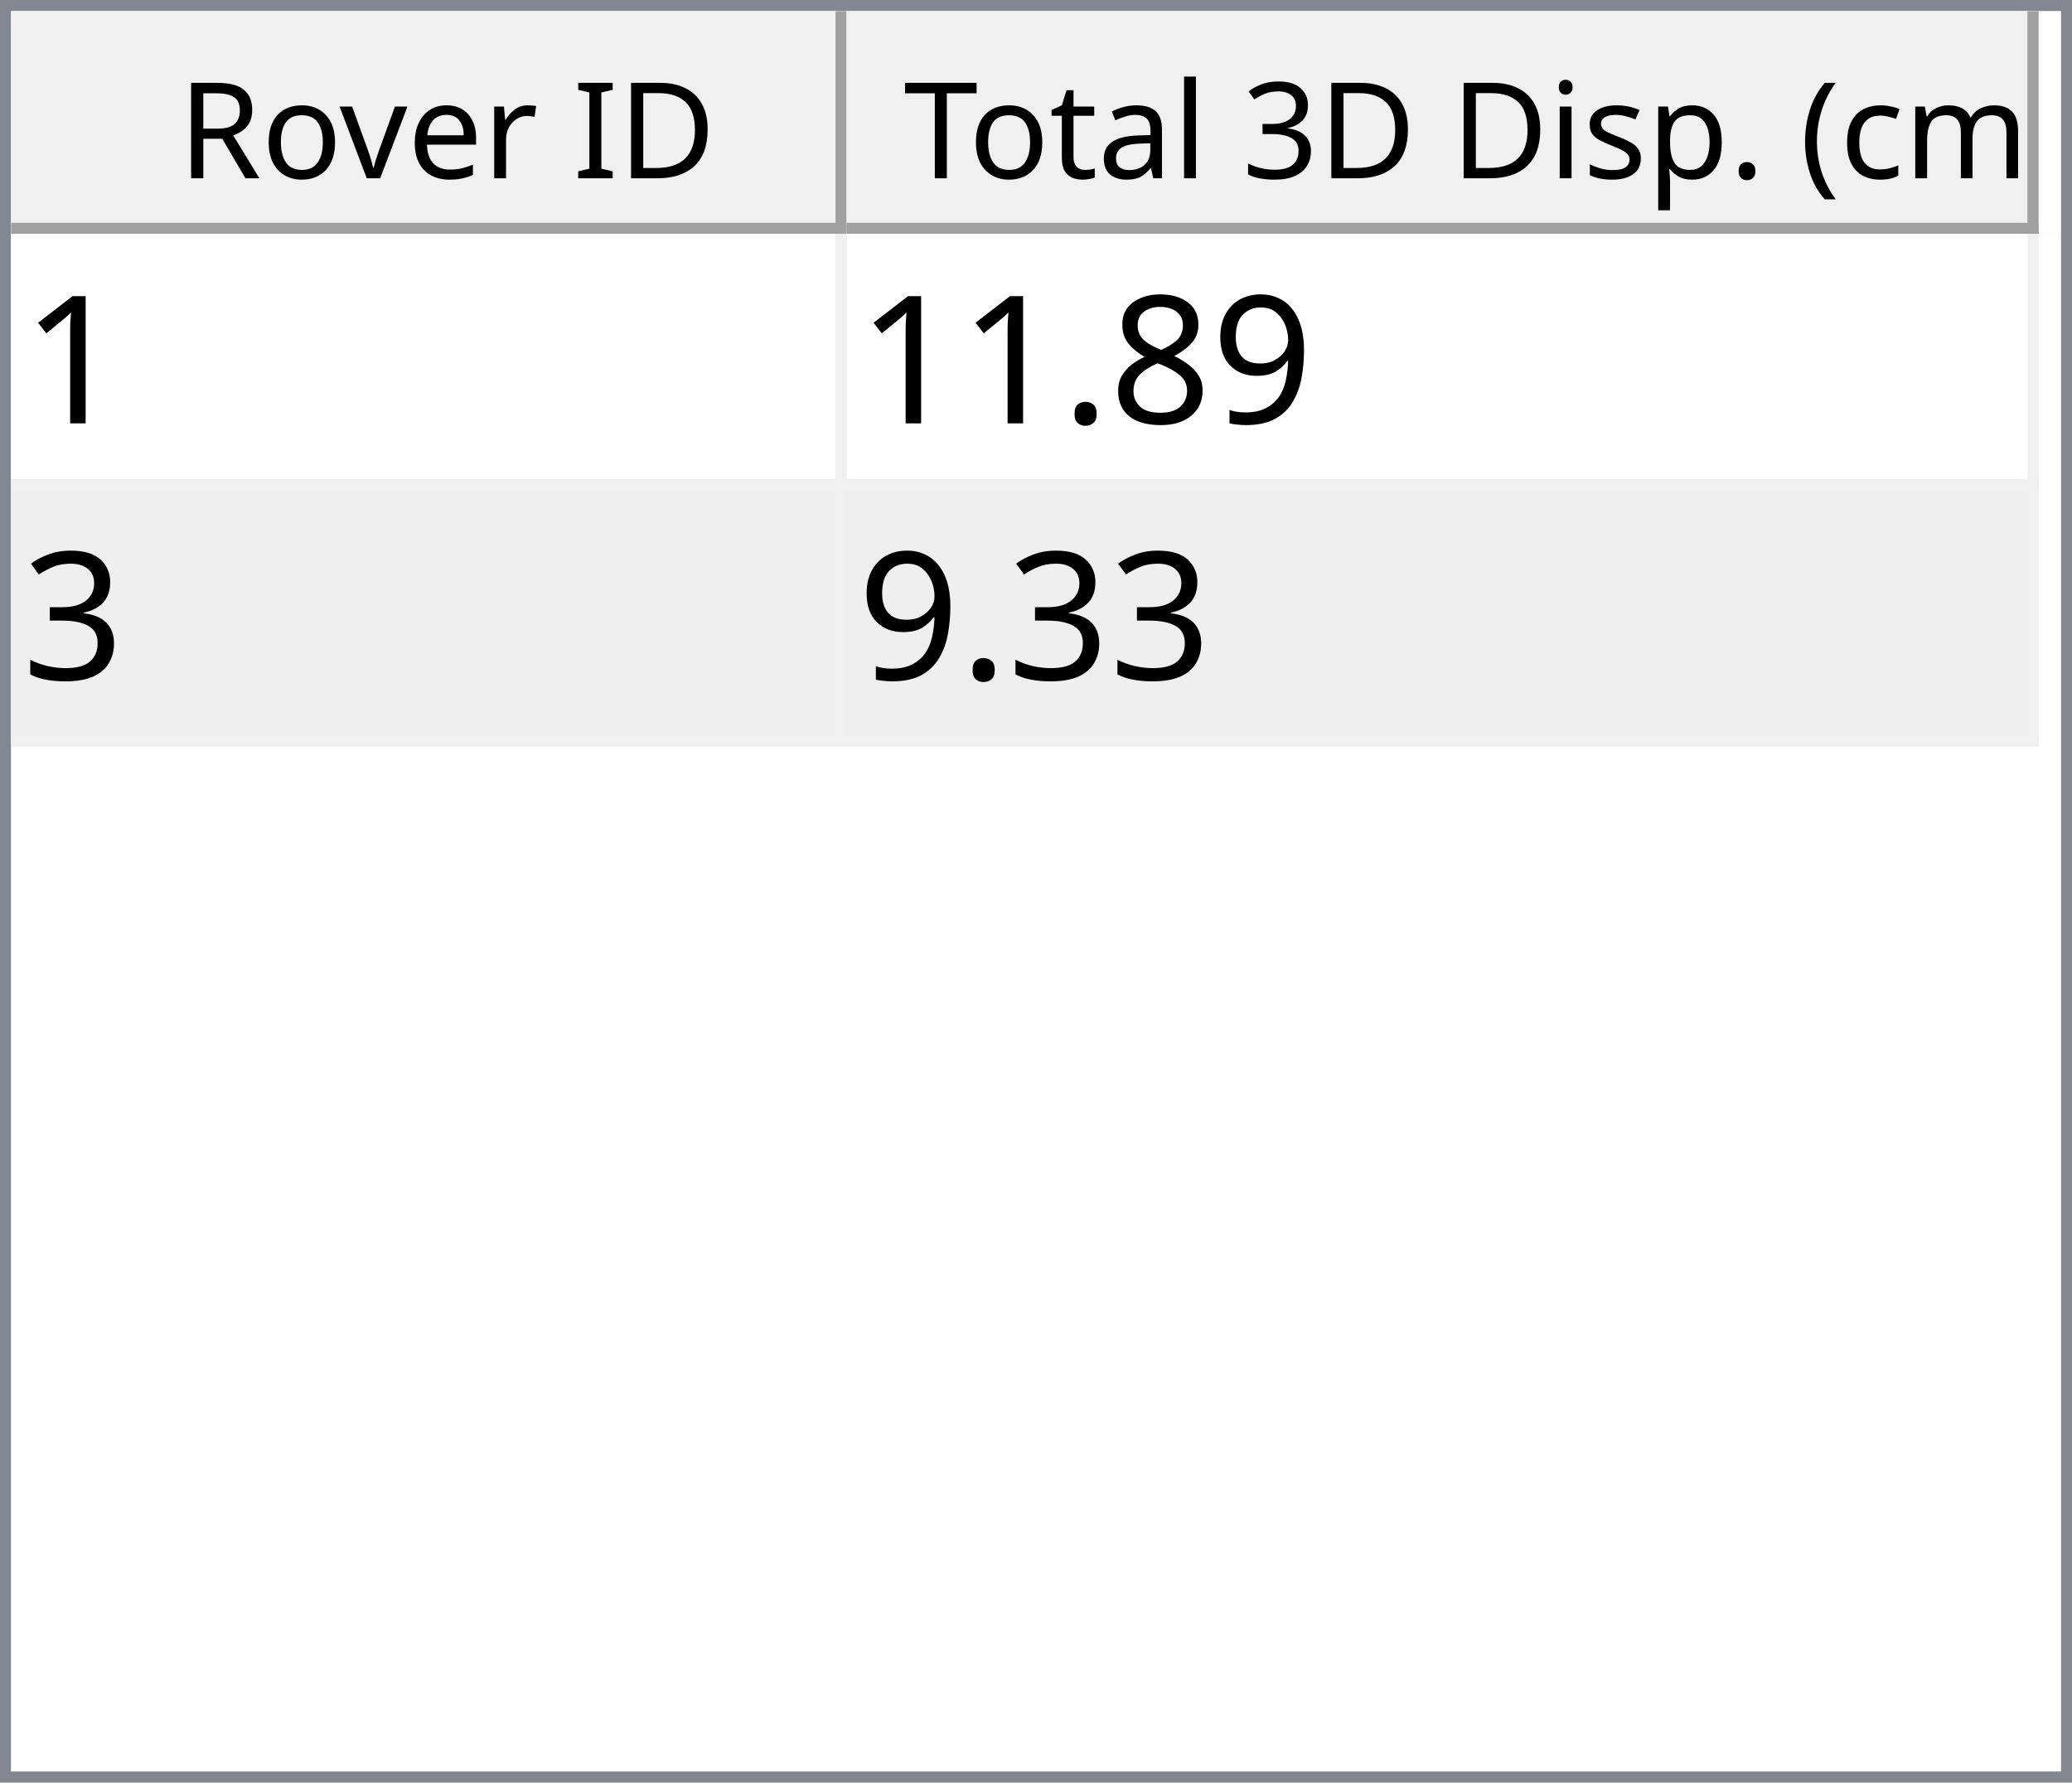
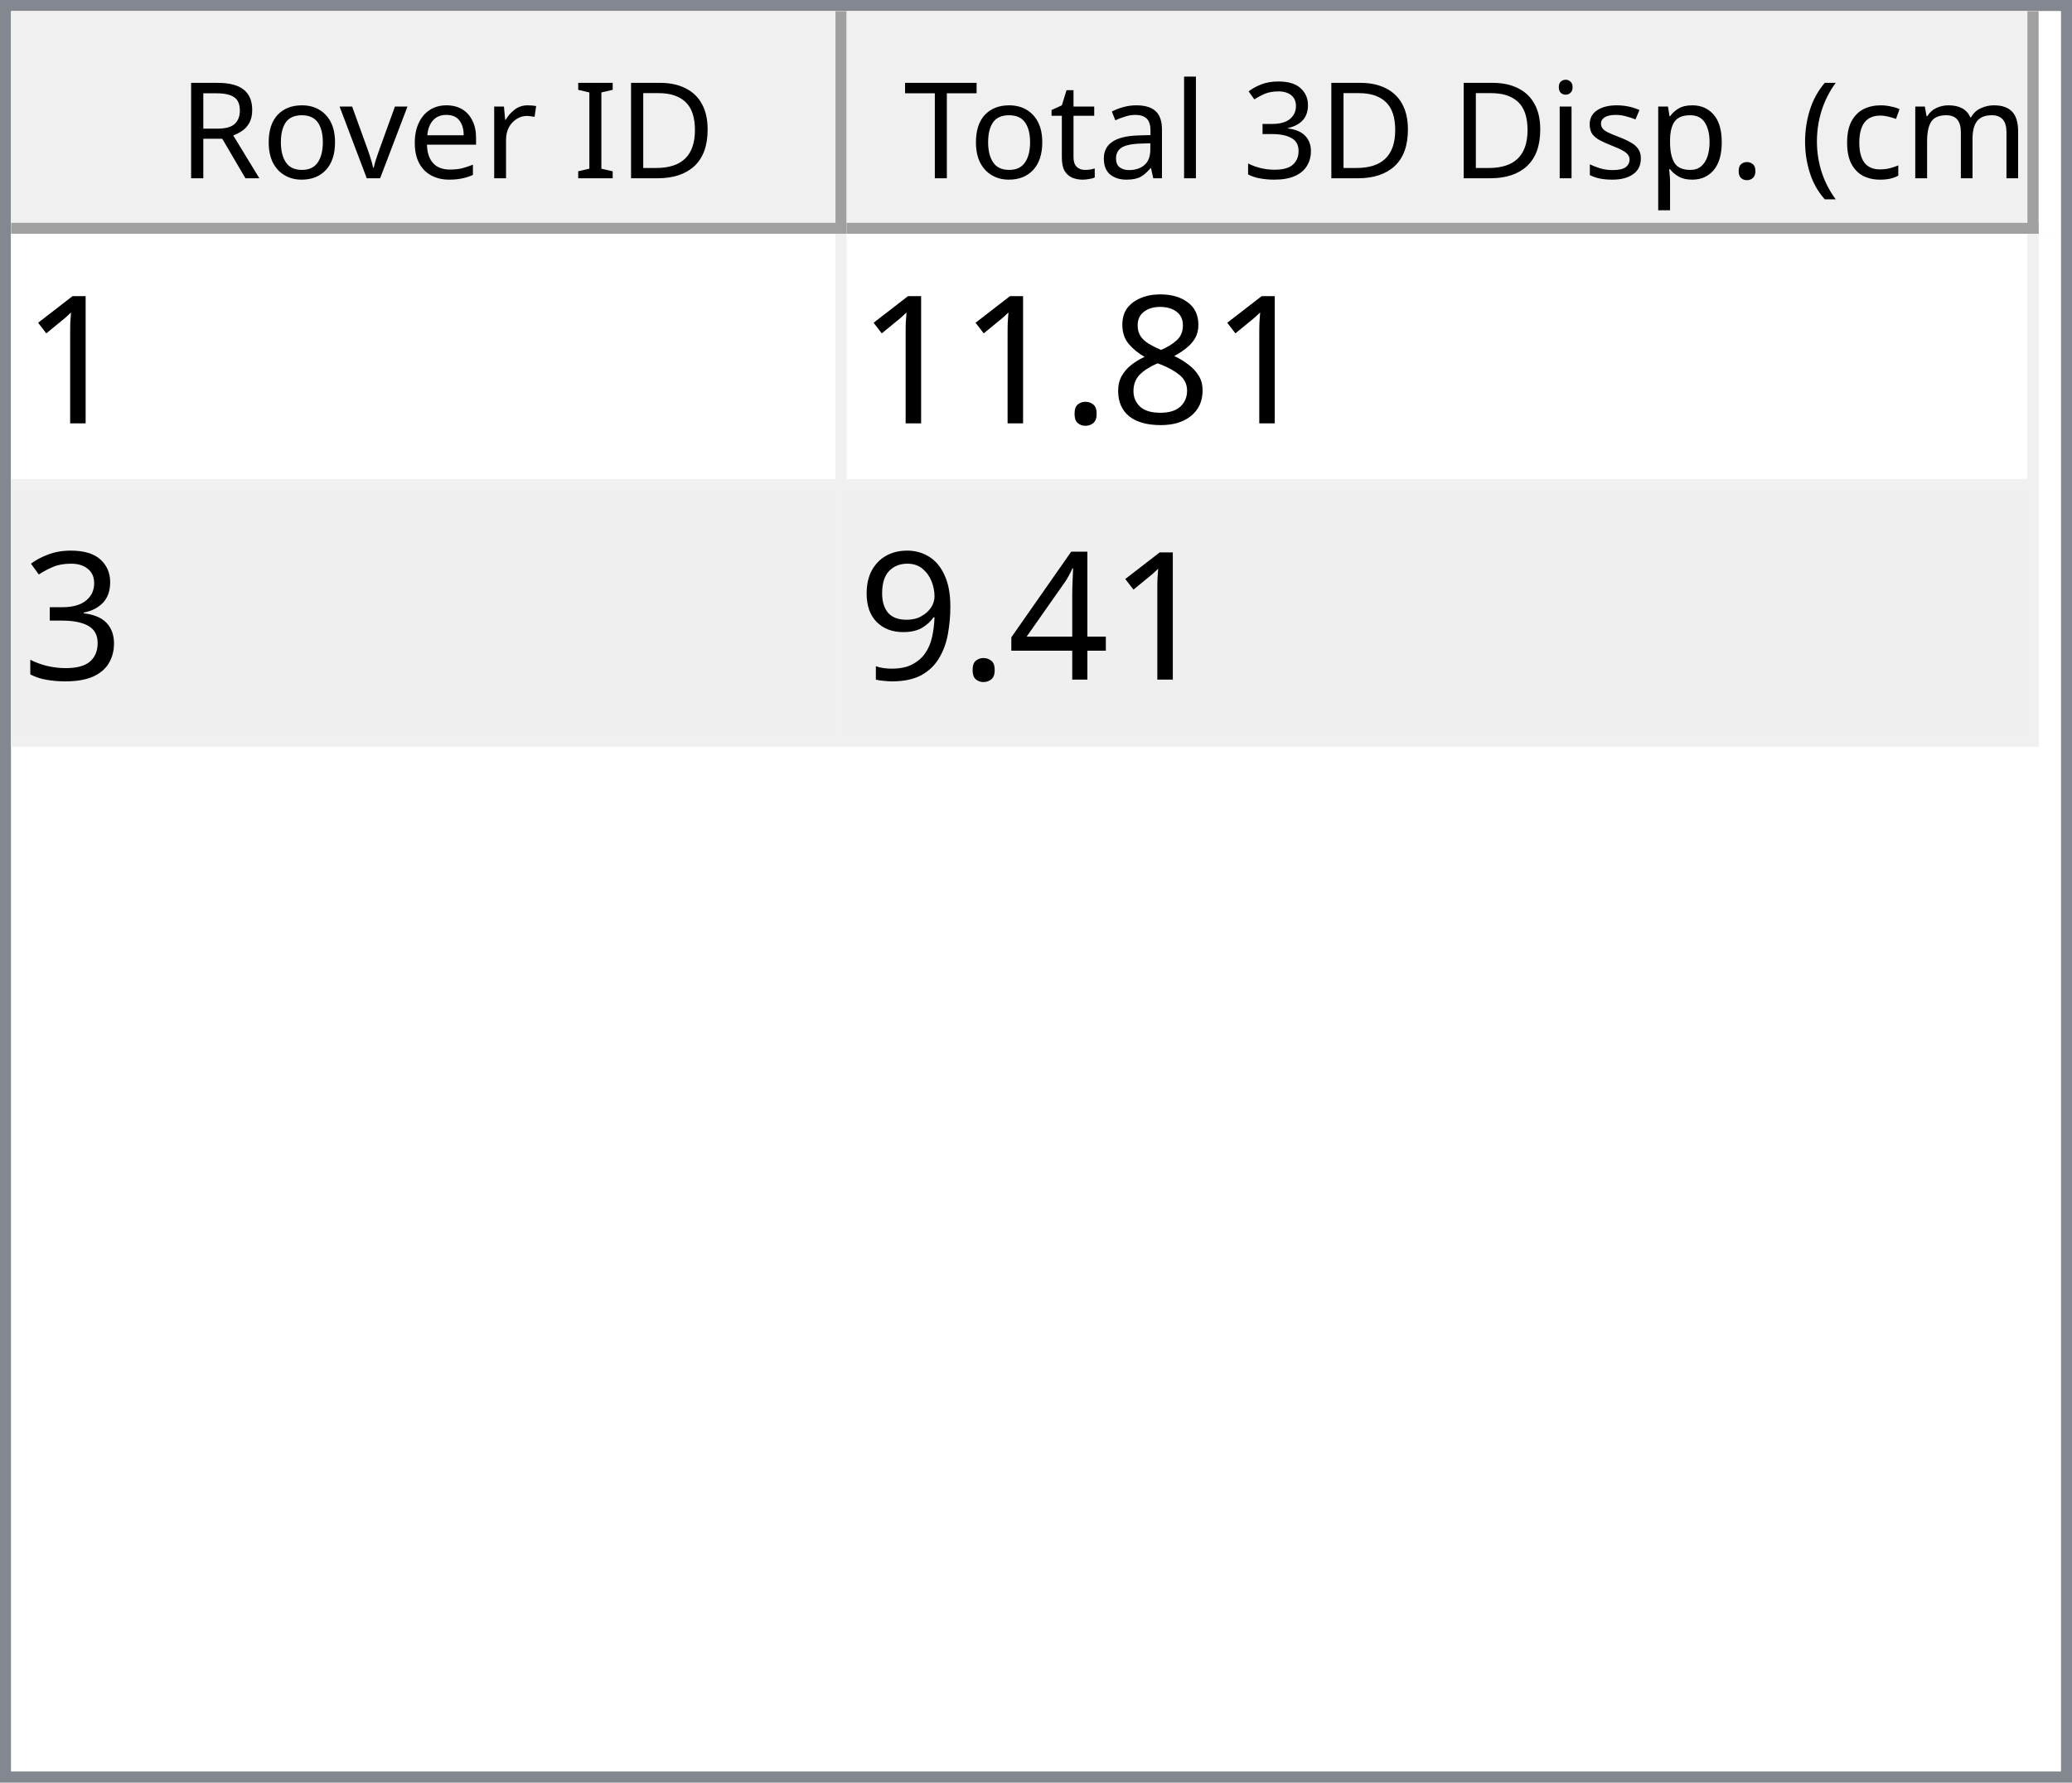
<svg xmlns="http://www.w3.org/2000/svg" style="fill-opacity:1; color-rendering:auto; color-interpolation:auto; text-rendering:auto; stroke:black; stroke-linecap:square; stroke-miterlimit:10; shape-rendering:auto; stroke-opacity:1; fill:black; stroke-dasharray:none; font-weight:normal; stroke-width:1; font-family:'Dialog'; font-style:normal; stroke-linejoin:miter; font-size:12px; stroke-dashoffset:0; image-rendering:auto;" width="186" height="160">
  <defs id="genericDefs" />
  <g>
    <defs id="defs1">
      <clipPath clipPathUnits="userSpaceOnUse" id="clipPath1">
        <path d="M0 0 L186 0 L186 160 L0 160 L0 0 Z" />
      </clipPath>
      <clipPath clipPathUnits="userSpaceOnUse" id="clipPath2">
        <path d="M0 0 L0 160 L186 160 L186 0 Z" />
      </clipPath>
      <clipPath clipPathUnits="userSpaceOnUse" id="clipPath3">
        <path d="M0 0 L0 20 L184 20 L184 0 Z" />
      </clipPath>
      <clipPath clipPathUnits="userSpaceOnUse" id="clipPath4">
        <path d="M0 0 L0 20 L75 20 L75 0 Z" />
      </clipPath>
      <clipPath clipPathUnits="userSpaceOnUse" id="clipPath5">
        <path d="M1 1 L1 19 L74 19 L74 1 Z" />
      </clipPath>
      <clipPath clipPathUnits="userSpaceOnUse" id="clipPath6">
        <path d="M0 0 L0 18 L73 18 L73 0 Z" />
      </clipPath>
      <clipPath clipPathUnits="userSpaceOnUse" id="clipPath7">
        <path d="M-0.5 -0.5 L-0.5 19.5 L74.5 19.5 L74.5 -0.5 Z" />
      </clipPath>
      <clipPath clipPathUnits="userSpaceOnUse" id="clipPath8">
        <path d="M0 0 L0 20 L107 20 L107 0 Z" />
      </clipPath>
      <clipPath clipPathUnits="userSpaceOnUse" id="clipPath9">
        <path d="M1 1 L1 19 L106 19 L106 1 Z" />
      </clipPath>
      <clipPath clipPathUnits="userSpaceOnUse" id="clipPath10">
        <path d="M0 0 L0 18 L105 18 L105 0 Z" />
      </clipPath>
      <clipPath clipPathUnits="userSpaceOnUse" id="clipPath11">
        <path d="M-0.5 -0.5 L-0.5 19.5 L106.5 19.5 L106.5 -0.5 Z" />
      </clipPath>
      <clipPath clipPathUnits="userSpaceOnUse" id="clipPath12">
        <path d="M0 0 L0 138 L184 138 L184 0 Z" />
      </clipPath>
      <clipPath clipPathUnits="userSpaceOnUse" id="clipPath13">
        <path d="M0 0 L0 46 L182 46 L182 0 Z" />
      </clipPath>
      <clipPath clipPathUnits="userSpaceOnUse" id="clipPath14">
        <path d="M-0.5 -0.5 L-0.5 45.5 L181.5 45.5 L181.5 -0.5 Z" />
      </clipPath>
      <clipPath clipPathUnits="userSpaceOnUse" id="clipPath15">
        <path d="M0 0 L0 22 L74 22 L74 0 Z" />
      </clipPath>
      <clipPath clipPathUnits="userSpaceOnUse" id="clipPath16">
        <path d="M0 0 L0 22 L106 22 L106 0 Z" />
      </clipPath>
      <font horiz-adv-x="64.551" id="font1">
        <font-face ascent="107.91" descent="25.098" units-per-em="100" style="font-style:normal; font-family:Segoe UI; font-weight:normal;" />
        <missing-glyph horiz-adv-x="64.551" d="M8.109 0 L8.109 68.266 L56.453 68.266 L56.453 0 L8.109 0 ZM15.328 7.234 L49.219 7.234 L49.219 61.031 L15.328 61.031 L15.328 7.234 Z" />
        <glyph unicode="D" horiz-adv-x="70.117" d="M9.188 0 L9.188 70.016 L28.516 70.016 Q65.531 70.016 65.531 35.891 Q65.531 19.672 55.25 9.836 Q44.969 0 27.734 0 L9.188 0 ZM17.391 62.594 L17.391 7.422 L27.828 7.422 Q41.609 7.422 49.273 14.797 Q56.938 22.172 56.938 35.688 Q56.938 62.594 28.328 62.594 L17.391 62.594 Z" />
        <glyph unicode="I" horiz-adv-x="26.611" d="M17.391 0 L9.188 0 L9.188 70.016 L17.391 70.016 L17.391 0 Z" />
        <glyph unicode=" " horiz-adv-x="27.393" d="" />
        <glyph unicode="r" horiz-adv-x="34.766" d="M34.188 41.891 Q32.078 43.5 28.125 43.5 Q23 43.5 19.555 38.672 Q16.109 33.844 16.109 25.484 L16.109 0 L8.109 0 L8.109 50 L16.109 50 L16.109 39.703 L16.312 39.703 Q18.016 44.969 21.531 47.922 Q25.047 50.875 29.391 50.875 Q32.516 50.875 34.188 50.203 L34.188 41.891 Z" />
        <glyph unicode="e" horiz-adv-x="52.295" d="M48.297 23 L12.984 23 Q13.188 14.656 17.484 10.109 Q21.781 5.562 29.297 5.562 Q37.75 5.562 44.828 11.141 L44.828 3.609 Q38.234 -1.172 27.391 -1.172 Q16.797 -1.172 10.742 5.641 Q4.688 12.453 4.688 24.812 Q4.688 36.469 11.305 43.82 Q17.922 51.172 27.734 51.172 Q37.547 51.172 42.922 44.828 Q48.297 38.484 48.297 27.203 L48.297 23 ZM40.094 29.781 Q40.047 36.719 36.75 40.578 Q33.453 44.438 27.594 44.438 Q21.922 44.438 17.969 40.383 Q14.016 36.328 13.094 29.781 L40.094 29.781 Z" />
        <glyph unicode="v" horiz-adv-x="47.9" d="M47.406 50 L27.484 0 L19.625 0 L0.688 50 L9.469 50 L22.172 13.672 Q23.578 9.672 23.922 6.688 L24.125 6.688 Q24.609 10.453 25.688 13.484 L38.969 50 L47.406 50 Z" />
        <glyph unicode="o" horiz-adv-x="58.594" d="M29 -1.172 Q17.922 -1.172 11.305 5.836 Q4.688 12.844 4.688 24.422 Q4.688 37.016 11.57 44.094 Q18.453 51.172 30.172 51.172 Q41.359 51.172 47.633 44.289 Q53.906 37.406 53.906 25.203 Q53.906 13.234 47.141 6.031 Q40.375 -1.172 29 -1.172 ZM29.594 44.438 Q21.875 44.438 17.383 39.188 Q12.891 33.938 12.891 24.703 Q12.891 15.828 17.43 10.695 Q21.969 5.562 29.594 5.562 Q37.359 5.562 41.531 10.594 Q45.703 15.625 45.703 24.906 Q45.703 34.281 41.531 39.359 Q37.359 44.438 29.594 44.438 Z" />
        <glyph unicode="R" horiz-adv-x="59.814" d="M59.375 0 L49.609 0 L37.891 19.625 Q36.281 22.359 34.766 24.289 Q33.25 26.219 31.664 27.438 Q30.078 28.656 28.25 29.219 Q26.422 29.781 24.125 29.781 L17.391 29.781 L17.391 0 L9.188 0 L9.188 70.016 L30.078 70.016 Q34.672 70.016 38.555 68.867 Q42.438 67.719 45.289 65.375 Q48.141 63.031 49.758 59.547 Q51.375 56.062 51.375 51.375 Q51.375 47.703 50.273 44.656 Q49.172 41.609 47.148 39.211 Q45.125 36.812 42.266 35.133 Q39.406 33.453 35.844 32.516 L35.844 32.328 Q37.594 31.547 38.891 30.547 Q40.188 29.547 41.359 28.18 Q42.531 26.812 43.68 25.078 Q44.828 23.344 46.234 21.047 L59.375 0 ZM17.391 62.594 L17.391 37.203 L28.516 37.203 Q31.594 37.203 34.203 38.133 Q36.812 39.062 38.719 40.797 Q40.625 42.531 41.703 45.047 Q42.781 47.562 42.781 50.688 Q42.781 56.297 39.141 59.445 Q35.5 62.594 28.609 62.594 L17.391 62.594 Z" />
        <glyph unicode=")" horiz-adv-x="30.176" d="M8.297 -15.922 L1.172 -15.922 Q16.406 2.344 16.406 26.812 Q16.406 51.469 1.078 70.016 L8.297 70.016 Q23.531 52.156 23.531 26.703 Q23.531 1.375 8.297 -15.922 Z" />
        <glyph unicode="m" horiz-adv-x="86.133" d="M79.109 0 L71.094 0 L71.094 28.719 Q71.094 37.016 68.531 40.727 Q65.969 44.438 59.906 44.438 Q54.781 44.438 51.195 39.75 Q47.609 35.062 47.609 28.516 L47.609 0 L39.594 0 L39.594 29.688 Q39.594 44.438 28.219 44.438 Q22.953 44.438 19.531 40.016 Q16.109 35.594 16.109 28.516 L16.109 0 L8.109 0 L8.109 50 L16.109 50 L16.109 42.094 L16.312 42.094 Q21.625 51.172 31.844 51.172 Q36.969 51.172 40.773 48.312 Q44.578 45.453 46 40.828 Q51.562 51.172 62.594 51.172 Q79.109 51.172 79.109 30.812 L79.109 0 Z" />
        <glyph unicode="c" horiz-adv-x="46.191" d="M42.188 2.297 Q36.422 -1.172 28.516 -1.172 Q17.828 -1.172 11.258 5.789 Q4.688 12.75 4.688 23.828 Q4.688 36.188 11.766 43.68 Q18.844 51.172 30.672 51.172 Q37.25 51.172 42.281 48.734 L42.281 40.531 Q36.719 44.438 30.375 44.438 Q22.703 44.438 17.797 38.945 Q12.891 33.453 12.891 24.516 Q12.891 15.719 17.508 10.641 Q22.125 5.562 29.891 5.562 Q36.422 5.562 42.188 9.906 L42.188 2.297 Z" />
        <glyph unicode="(" horiz-adv-x="30.176" d="M29.109 -15.922 L21.969 -15.922 Q6.844 1.375 6.844 26.703 Q6.844 52.156 21.969 70.016 L29.203 70.016 Q13.875 51.469 13.875 26.812 Q13.875 2.344 29.109 -15.922 Z" />
        <glyph unicode="." horiz-adv-x="21.68" d="M10.891 -1.078 Q8.641 -1.078 7.055 0.539 Q5.469 2.156 5.469 4.391 Q5.469 6.641 7.055 8.273 Q8.641 9.906 10.891 9.906 Q13.188 9.906 14.797 8.273 Q16.406 6.641 16.406 4.391 Q16.406 2.156 14.797 0.539 Q13.188 -1.078 10.891 -1.078 Z" />
        <glyph unicode="p" horiz-adv-x="58.789" d="M16.312 7.234 L16.109 7.234 L16.109 -23 L8.109 -23 L8.109 50 L16.109 50 L16.109 41.219 L16.312 41.219 Q22.219 51.172 33.594 51.172 Q43.266 51.172 48.688 44.461 Q54.109 37.75 54.109 26.469 Q54.109 13.922 48 6.375 Q41.891 -1.172 31.297 -1.172 Q21.578 -1.172 16.312 7.234 ZM16.109 27.391 L16.109 20.406 Q16.109 14.203 20.141 9.883 Q24.172 5.562 30.375 5.562 Q37.641 5.562 41.773 11.133 Q45.906 16.703 45.906 26.609 Q45.906 34.969 42.047 39.703 Q38.188 44.438 31.594 44.438 Q24.609 44.438 20.359 39.578 Q16.109 34.719 16.109 27.391 Z" />
        <glyph unicode="s" horiz-adv-x="42.432" d="M5.078 1.812 L5.078 10.406 Q11.625 5.562 19.484 5.562 Q30.031 5.562 30.031 12.594 Q30.031 14.594 29.125 15.992 Q28.219 17.391 26.68 18.461 Q25.141 19.531 23.07 20.383 Q21 21.234 18.609 22.172 Q15.281 23.484 12.766 24.828 Q10.25 26.172 8.57 27.859 Q6.891 29.547 6.031 31.695 Q5.172 33.844 5.172 36.719 Q5.172 40.234 6.789 42.945 Q8.406 45.656 11.086 47.484 Q13.766 49.312 17.211 50.242 Q20.656 51.172 24.312 51.172 Q30.812 51.172 35.938 48.922 L35.938 40.828 Q30.422 44.438 23.25 44.438 Q21 44.438 19.195 43.922 Q17.391 43.406 16.094 42.477 Q14.797 41.547 14.086 40.258 Q13.375 38.969 13.375 37.406 Q13.375 35.453 14.086 34.133 Q14.797 32.812 16.164 31.789 Q17.531 30.766 19.484 29.938 Q21.438 29.109 23.922 28.125 Q27.25 26.859 29.883 25.516 Q32.516 24.172 34.375 22.484 Q36.234 20.797 37.234 18.602 Q38.234 16.406 38.234 13.375 Q38.234 9.672 36.602 6.938 Q34.969 4.203 32.234 2.398 Q29.5 0.594 25.93 -0.289 Q22.359 -1.172 18.453 -1.172 Q10.75 -1.172 5.078 1.812 Z" />
        <glyph unicode="i" horiz-adv-x="24.219" d="M12.203 62.703 Q10.062 62.703 8.547 64.164 Q7.031 65.625 7.031 67.875 Q7.031 70.125 8.547 71.609 Q10.062 73.094 12.203 73.094 Q14.406 73.094 15.945 71.609 Q17.484 70.125 17.484 67.875 Q17.484 65.719 15.945 64.211 Q14.406 62.703 12.203 62.703 ZM16.109 0 L8.109 0 L8.109 50 L16.109 50 L16.109 0 Z" />
        <glyph unicode="3" horiz-adv-x="53.906" d="M46.531 19.828 Q46.531 15.094 44.75 11.211 Q42.969 7.328 39.719 4.57 Q36.469 1.812 31.93 0.297 Q27.391 -1.219 21.922 -1.219 Q11.922 -1.219 6 2.594 L6 11.188 Q13.094 5.609 22.219 5.609 Q25.875 5.609 28.828 6.539 Q31.781 7.469 33.906 9.227 Q36.031 10.984 37.18 13.477 Q38.328 15.969 38.328 19.094 Q38.328 32.812 18.797 32.812 L12.984 32.812 L12.984 39.594 L18.5 39.594 Q35.797 39.594 35.797 52.484 Q35.797 64.406 22.609 64.406 Q15.188 64.406 8.688 59.422 L8.688 67.188 Q15.375 71.188 24.609 71.188 Q29 71.188 32.57 69.969 Q36.141 68.75 38.68 66.555 Q41.219 64.359 42.609 61.281 Q44 58.203 44 54.5 Q44 40.672 30.031 36.719 L30.031 36.531 Q33.594 36.141 36.625 34.797 Q39.656 33.453 41.852 31.305 Q44.047 29.156 45.289 26.25 Q46.531 23.344 46.531 19.828 Z" />
        <glyph unicode="l" horiz-adv-x="24.219" d="M16.109 0 L8.109 0 L8.109 74.031 L16.109 74.031 L16.109 0 Z" />
        <glyph unicode="a" horiz-adv-x="50.879" d="M43.891 0 L35.891 0 L35.891 7.812 L35.688 7.812 Q30.469 -1.172 20.312 -1.172 Q12.844 -1.172 8.617 2.781 Q4.391 6.734 4.391 13.281 Q4.391 27.297 20.906 29.594 L35.891 31.688 Q35.891 44.438 25.594 44.438 Q16.547 44.438 9.281 38.281 L9.281 46.484 Q16.656 51.172 26.266 51.172 Q43.891 51.172 43.891 32.516 L43.891 0 ZM35.891 25.297 L23.828 23.641 Q18.266 22.859 15.43 20.875 Q12.594 18.891 12.594 13.875 Q12.594 10.203 15.211 7.883 Q17.828 5.562 22.172 5.562 Q28.125 5.562 32.008 9.742 Q35.891 13.922 35.891 20.312 L35.891 25.297 Z" />
        <glyph unicode="t" horiz-adv-x="33.887" d="M31.297 0.484 Q28.469 -1.078 23.828 -1.078 Q10.688 -1.078 10.688 13.578 L10.688 43.172 L2.094 43.172 L2.094 50 L10.688 50 L10.688 62.203 L18.703 64.797 L18.703 50 L31.297 50 L31.297 43.172 L18.703 43.172 L18.703 14.984 Q18.703 9.969 20.414 7.82 Q22.125 5.672 26.078 5.672 Q29.109 5.672 31.297 7.328 L31.297 0.484 Z" />
        <glyph unicode="T" horiz-adv-x="52.393" d="M50.594 62.594 L30.375 62.594 L30.375 0 L22.172 0 L22.172 62.594 L2 62.594 L2 70.016 L50.594 70.016 L50.594 62.594 Z" />
      </font>
      <font horiz-adv-x="75.0" id="font2">
        <font-face ascent="100.537" descent="21.973" units-per-em="100" style="font-style:normal; font-family:sans-serif; font-weight:normal;" />
        <missing-glyph horiz-adv-x="75.0" d="M12.5 0 L12.5 62.5 L62.5 62.5 L62.5 0 L12.5 0 ZM14.062 1.562 L60.938 1.562 L60.938 60.938 L14.062 60.938 L14.062 1.562 Z" />
        <glyph unicode="1" horiz-adv-x="55.615" d="M37.25 0 L28.469 0 L28.469 56 Q25.297 52.984 20.141 49.953 Q14.984 46.922 10.891 45.406 L10.891 53.906 Q18.266 57.375 23.781 62.305 Q29.297 67.234 31.594 71.875 L37.25 71.875 L37.25 0 Z" />
-         <glyph unicode="9" horiz-adv-x="55.615" d="M5.469 16.547 L13.922 17.328 Q14.984 11.375 18.016 8.688 Q21.047 6 25.781 6 Q29.828 6 32.883 7.859 Q35.938 9.719 37.891 12.82 Q39.844 15.922 41.164 21.195 Q42.484 26.469 42.484 31.938 Q42.484 32.516 42.438 33.688 Q39.797 29.5 35.234 26.883 Q30.672 24.266 25.344 24.266 Q16.453 24.266 10.305 30.711 Q4.156 37.156 4.156 47.703 Q4.156 58.594 10.578 65.234 Q17 71.875 26.656 71.875 Q33.641 71.875 39.43 68.117 Q45.219 64.359 48.219 57.398 Q51.219 50.438 51.219 37.25 Q51.219 23.531 48.242 15.406 Q45.266 7.281 39.383 3.031 Q33.5 -1.219 25.594 -1.219 Q17.188 -1.219 11.867 3.445 Q6.547 8.109 5.469 16.547 ZM41.453 48.141 Q41.453 55.719 37.43 60.156 Q33.406 64.594 27.734 64.594 Q21.875 64.594 17.531 59.812 Q13.188 55.031 13.188 47.406 Q13.188 40.578 17.312 36.305 Q21.438 32.031 27.484 32.031 Q33.594 32.031 37.523 36.305 Q41.453 40.578 41.453 48.141 Z" />
        <glyph unicode="8" horiz-adv-x="55.615" d="M17.672 38.812 Q12.203 40.828 9.57 44.539 Q6.938 48.25 6.938 53.422 Q6.938 61.234 12.555 66.555 Q18.172 71.875 27.484 71.875 Q36.859 71.875 42.578 66.43 Q48.297 60.984 48.297 53.172 Q48.297 48.188 45.68 44.508 Q43.062 40.828 37.75 38.812 Q44.344 36.672 47.781 31.883 Q51.219 27.094 51.219 20.453 Q51.219 11.281 44.727 5.031 Q38.234 -1.219 27.641 -1.219 Q17.047 -1.219 10.547 5.055 Q4.047 11.328 4.047 20.703 Q4.047 27.688 7.594 32.398 Q11.141 37.109 17.672 38.812 ZM15.922 53.719 Q15.922 48.641 19.195 45.414 Q22.469 42.188 27.688 42.188 Q32.766 42.188 36.016 45.383 Q39.266 48.578 39.266 53.219 Q39.266 58.062 35.914 61.359 Q32.562 64.656 27.594 64.656 Q22.562 64.656 19.242 61.43 Q15.922 58.203 15.922 53.719 ZM13.094 20.656 Q13.094 16.891 14.875 13.375 Q16.656 9.859 20.172 7.93 Q23.688 6 27.734 6 Q34.031 6 38.133 10.055 Q42.234 14.109 42.234 20.359 Q42.234 26.703 38.016 30.859 Q33.797 35.016 27.438 35.016 Q21.234 35.016 17.164 30.914 Q13.094 26.812 13.094 20.656 Z" />
        <glyph unicode="." horiz-adv-x="27.783" d="M9.078 0 L9.078 10.016 L19.094 10.016 L19.094 0 L9.078 0 Z" />
        <glyph unicode="3" horiz-adv-x="55.615" d="M4.203 18.891 L12.984 20.062 Q14.5 12.594 18.141 9.297 Q21.781 6 27 6 Q33.203 6 37.477 10.297 Q41.75 14.594 41.75 20.953 Q41.75 27 37.797 30.93 Q33.844 34.859 27.734 34.859 Q25.25 34.859 21.531 33.891 L22.516 41.609 Q23.391 41.5 23.922 41.5 Q29.547 41.5 34.039 44.43 Q38.531 47.359 38.531 53.469 Q38.531 58.297 35.258 61.477 Q31.984 64.656 26.812 64.656 Q21.688 64.656 18.266 61.43 Q14.844 58.203 13.875 51.766 L5.078 53.328 Q6.688 62.156 12.398 67.016 Q18.109 71.875 26.609 71.875 Q32.469 71.875 37.398 69.359 Q42.328 66.844 44.945 62.5 Q47.562 58.156 47.562 53.266 Q47.562 48.641 45.07 44.828 Q42.578 41.016 37.703 38.766 Q44.047 37.312 47.562 32.695 Q51.078 28.078 51.078 21.141 Q51.078 11.766 44.242 5.25 Q37.406 -1.266 26.953 -1.266 Q17.531 -1.266 11.305 4.352 Q5.078 9.969 4.203 18.891 Z" />
+         <glyph unicode="4" horiz-adv-x="55.615" d="M32.328 0 L32.328 17.141 L1.266 17.141 L1.266 25.203 L33.938 71.578 L41.109 71.578 L41.109 25.203 L50.781 25.203 L50.781 17.141 L41.109 17.141 L41.109 0 L32.328 0 ZM32.328 25.203 L32.328 57.469 L9.906 25.203 L32.328 25.203 Z" />
+         <glyph unicode="9" horiz-adv-x="55.615" d="M5.469 16.547 L13.922 17.328 Q14.984 11.375 18.016 8.688 Q21.047 6 25.781 6 Q29.828 6 32.883 7.859 Q35.938 9.719 37.891 12.82 Q39.844 15.922 41.164 21.195 Q42.484 26.469 42.484 31.938 Q42.484 32.516 42.438 33.688 Q39.797 29.5 35.234 26.883 Q30.672 24.266 25.344 24.266 Q16.453 24.266 10.305 30.711 Q4.156 37.156 4.156 47.703 Q4.156 58.594 10.578 65.234 Q17 71.875 26.656 71.875 Q33.641 71.875 39.43 68.117 Q45.219 64.359 48.219 57.398 Q51.219 50.438 51.219 37.25 Q51.219 23.531 48.242 15.406 Q45.266 7.281 39.383 3.031 Q33.5 -1.219 25.594 -1.219 Q17.188 -1.219 11.867 3.445 Q6.547 8.109 5.469 16.547 ZM41.453 48.141 Q41.453 55.719 37.43 60.156 Q33.406 64.594 27.734 64.594 Q21.875 64.594 17.531 59.812 Q13.188 55.031 13.188 47.406 Q13.188 40.578 17.312 36.305 Q21.438 32.031 27.484 32.031 Q33.594 32.031 37.523 36.305 Q41.453 40.578 41.453 48.141 Z" />
      </font>
    </defs>
    <g style="fill:white; stroke:white;">
      <rect x="0" y="0" width="186" style="clip-path:url(#clipPath1); stroke:none;" height="160" />
    </g>
    <g style="fill:white; text-rendering:optimizeSpeed; color-rendering:optimizeSpeed; image-rendering:optimizeSpeed; shape-rendering:crispEdges; stroke:white; color-interpolation:sRGB;">
      <rect x="0" width="186" height="160" y="0" style="stroke:none;" />
      <path style="stroke:none;" d="M0 160 L186 160 L186 0 L0 0 Z" />
    </g>
    <g style="fill:rgb(240,240,240); font-family:'Segoe UI'; stroke:rgb(240,240,240);">
      <rect x="0" y="0" width="186" style="clip-path:url(#clipPath2); stroke:none;" height="160" />
    </g>
    <g style="fill:rgb(130,135,144); font-family:'Segoe UI'; stroke:rgb(130,135,144);">
      <path d="M0 0 L186 0 L186 160 L0 160 L0 0 ZM1 1 L185 1 L185 159 L1 159 L1 1 Z" style="fill-rule:evenodd; clip-path:url(#clipPath2); stroke:none;" />
    </g>
    <g style="fill:white; font-family:'Segoe UI'; stroke:white;" transform="translate(1,1)">
      <rect x="0" y="0" width="184" style="clip-path:url(#clipPath3); stroke:none;" height="20" />
    </g>
    <g style="fill:rgb(240,240,240); font-family:'Segoe UI'; stroke:rgb(240,240,240);" transform="translate(1,1)">
      <rect x="0" y="0" width="75" style="clip-path:url(#clipPath4); stroke:none;" height="20" />
    </g>
    <g style="font-family:'Segoe UI';" transform="translate(2,2)">
      <text x="14" xml:space="preserve" y="14" style="clip-path:url(#clipPath6); stroke:none;">Rover ID</text>
    </g>
    <g style="fill:rgb(160,160,160); font-family:'Segoe UI'; stroke:rgb(160,160,160); stroke-linejoin:bevel;" transform="translate(1.5,1.5)">
      <line x1="74" x2="74" y1="0" style="fill:none; clip-path:url(#clipPath7);" y2="19" />
    </g>
    <g style="fill:rgb(160,160,160); font-family:'Segoe UI'; stroke:rgb(160,160,160); stroke-linejoin:bevel;" transform="matrix(1,0,0,1,1,1) translate(0.5,0.5)">
      <line x1="0" x2="74" y1="19" style="fill:none; clip-path:url(#clipPath7);" y2="19" />
    </g>
    <g style="fill:rgb(240,240,240); font-family:'Segoe UI'; stroke:rgb(240,240,240);" transform="translate(76,1)">
      <rect x="0" y="0" width="107" style="clip-path:url(#clipPath8); stroke:none;" height="20" />
    </g>
    <g style="font-family:'Segoe UI';" transform="translate(77,2)">
      <text x="1" xml:space="preserve" y="14" style="clip-path:url(#clipPath10); stroke:none;"> Total 3D Disp. (cm)</text>
    </g>
    <g style="fill:rgb(160,160,160); font-family:'Segoe UI'; stroke:rgb(160,160,160); stroke-linejoin:bevel;" transform="translate(76.5,1.5)">
      <line x1="106" x2="106" y1="0" style="fill:none; clip-path:url(#clipPath11);" y2="19" />
    </g>
    <g style="fill:rgb(160,160,160); font-family:'Segoe UI'; stroke:rgb(160,160,160); stroke-linejoin:bevel;" transform="matrix(1,0,0,1,76,1) translate(0.5,0.5)">
      <line x1="0" x2="106" y1="19" style="fill:none; clip-path:url(#clipPath11);" y2="19" />
    </g>
    <g style="fill:white; font-family:'Segoe UI'; stroke:white;" transform="translate(1,21)">
      <rect x="0" y="0" width="184" style="clip-path:url(#clipPath12); stroke:none;" height="138" />
    </g>
    <g style="fill:rgb(240,240,240); font-size:16px; font-family:sans-serif; stroke:rgb(240,240,240);" transform="translate(1,21)">
      <rect x="0" y="0" width="182" style="clip-path:url(#clipPath13); stroke:none;" height="46" />
      <line transform="translate(0.5,0.5)" x1="0" x2="181" y1="22" style="clip-path:url(#clipPath14); fill:none; stroke-linejoin:bevel;" y2="22" />
    </g>
    <g transform="matrix(1,0,0,1,1,21) translate(0.5,0.5)" style="fill:rgb(240,240,240); font-size:16px; font-family:sans-serif; stroke:rgb(240,240,240); stroke-linejoin:bevel;">
      <line x1="0" x2="181" y1="45" style="fill:none; clip-path:url(#clipPath14);" y2="45" />
    </g>
    <g transform="matrix(1,0,0,1,1,21) translate(0.5,0.5)" style="fill:rgb(240,240,240); font-size:16px; font-family:sans-serif; stroke:rgb(240,240,240); stroke-linejoin:bevel;">
      <line x1="74" x2="74" y1="0" style="fill:none; clip-path:url(#clipPath14);" y2="45" />
    </g>
    <g transform="matrix(1,0,0,1,1,21) translate(0.5,0.5)" style="fill:rgb(240,240,240); font-size:16px; font-family:sans-serif; stroke:rgb(240,240,240); stroke-linejoin:bevel;">
      <line x1="181" x2="181" y1="0" style="fill:none; clip-path:url(#clipPath14);" y2="45" />
    </g>
    <g style="fill:white; font-size:16px; font-family:sans-serif; stroke:white;" transform="matrix(1,0,0,1,1,21)">
      <rect x="0" y="0" width="74" style="clip-path:url(#clipPath15); stroke:none;" height="22" />
      <text x="1" y="17" style="fill:black; clip-path:url(#clipPath15); stroke:none;" xml:space="preserve">1</text>
    </g>
    <g style="fill:white; font-size:16px; font-family:sans-serif; stroke:white;" transform="matrix(1,0,0,1,1,21) translate(75,0)">
      <rect x="0" y="0" width="106" style="clip-path:url(#clipPath16); stroke:none;" height="22" />
-       <text x="1" y="17" style="fill:black; clip-path:url(#clipPath16); stroke:none;" xml:space="preserve">11.89</text>
+       <text x="1" y="17" style="fill:black; clip-path:url(#clipPath16); stroke:none;" xml:space="preserve">11.81</text>
    </g>
    <g style="fill:rgb(239,239,239); font-size:16px; font-family:sans-serif; stroke:rgb(239,239,239);" transform="matrix(1,0,0,1,1,21) translate(0,23)">
      <rect x="0" y="0" width="74" style="clip-path:url(#clipPath15); stroke:none;" height="22" />
      <text x="1" y="17" style="fill:black; clip-path:url(#clipPath15); stroke:none;" xml:space="preserve">3</text>
    </g>
    <g style="fill:rgb(239,239,239); font-size:16px; font-family:sans-serif; stroke:rgb(239,239,239);" transform="matrix(1,0,0,1,1,21) translate(75,23)">
      <rect x="0" y="0" width="106" style="clip-path:url(#clipPath16); stroke:none;" height="22" />
-       <text x="1" y="17" style="fill:black; clip-path:url(#clipPath16); stroke:none;" xml:space="preserve">9.33</text>
+       <text x="1" y="17" style="fill:black; clip-path:url(#clipPath16); stroke:none;" xml:space="preserve">9.41</text>
    </g>
  </g>
</svg>
